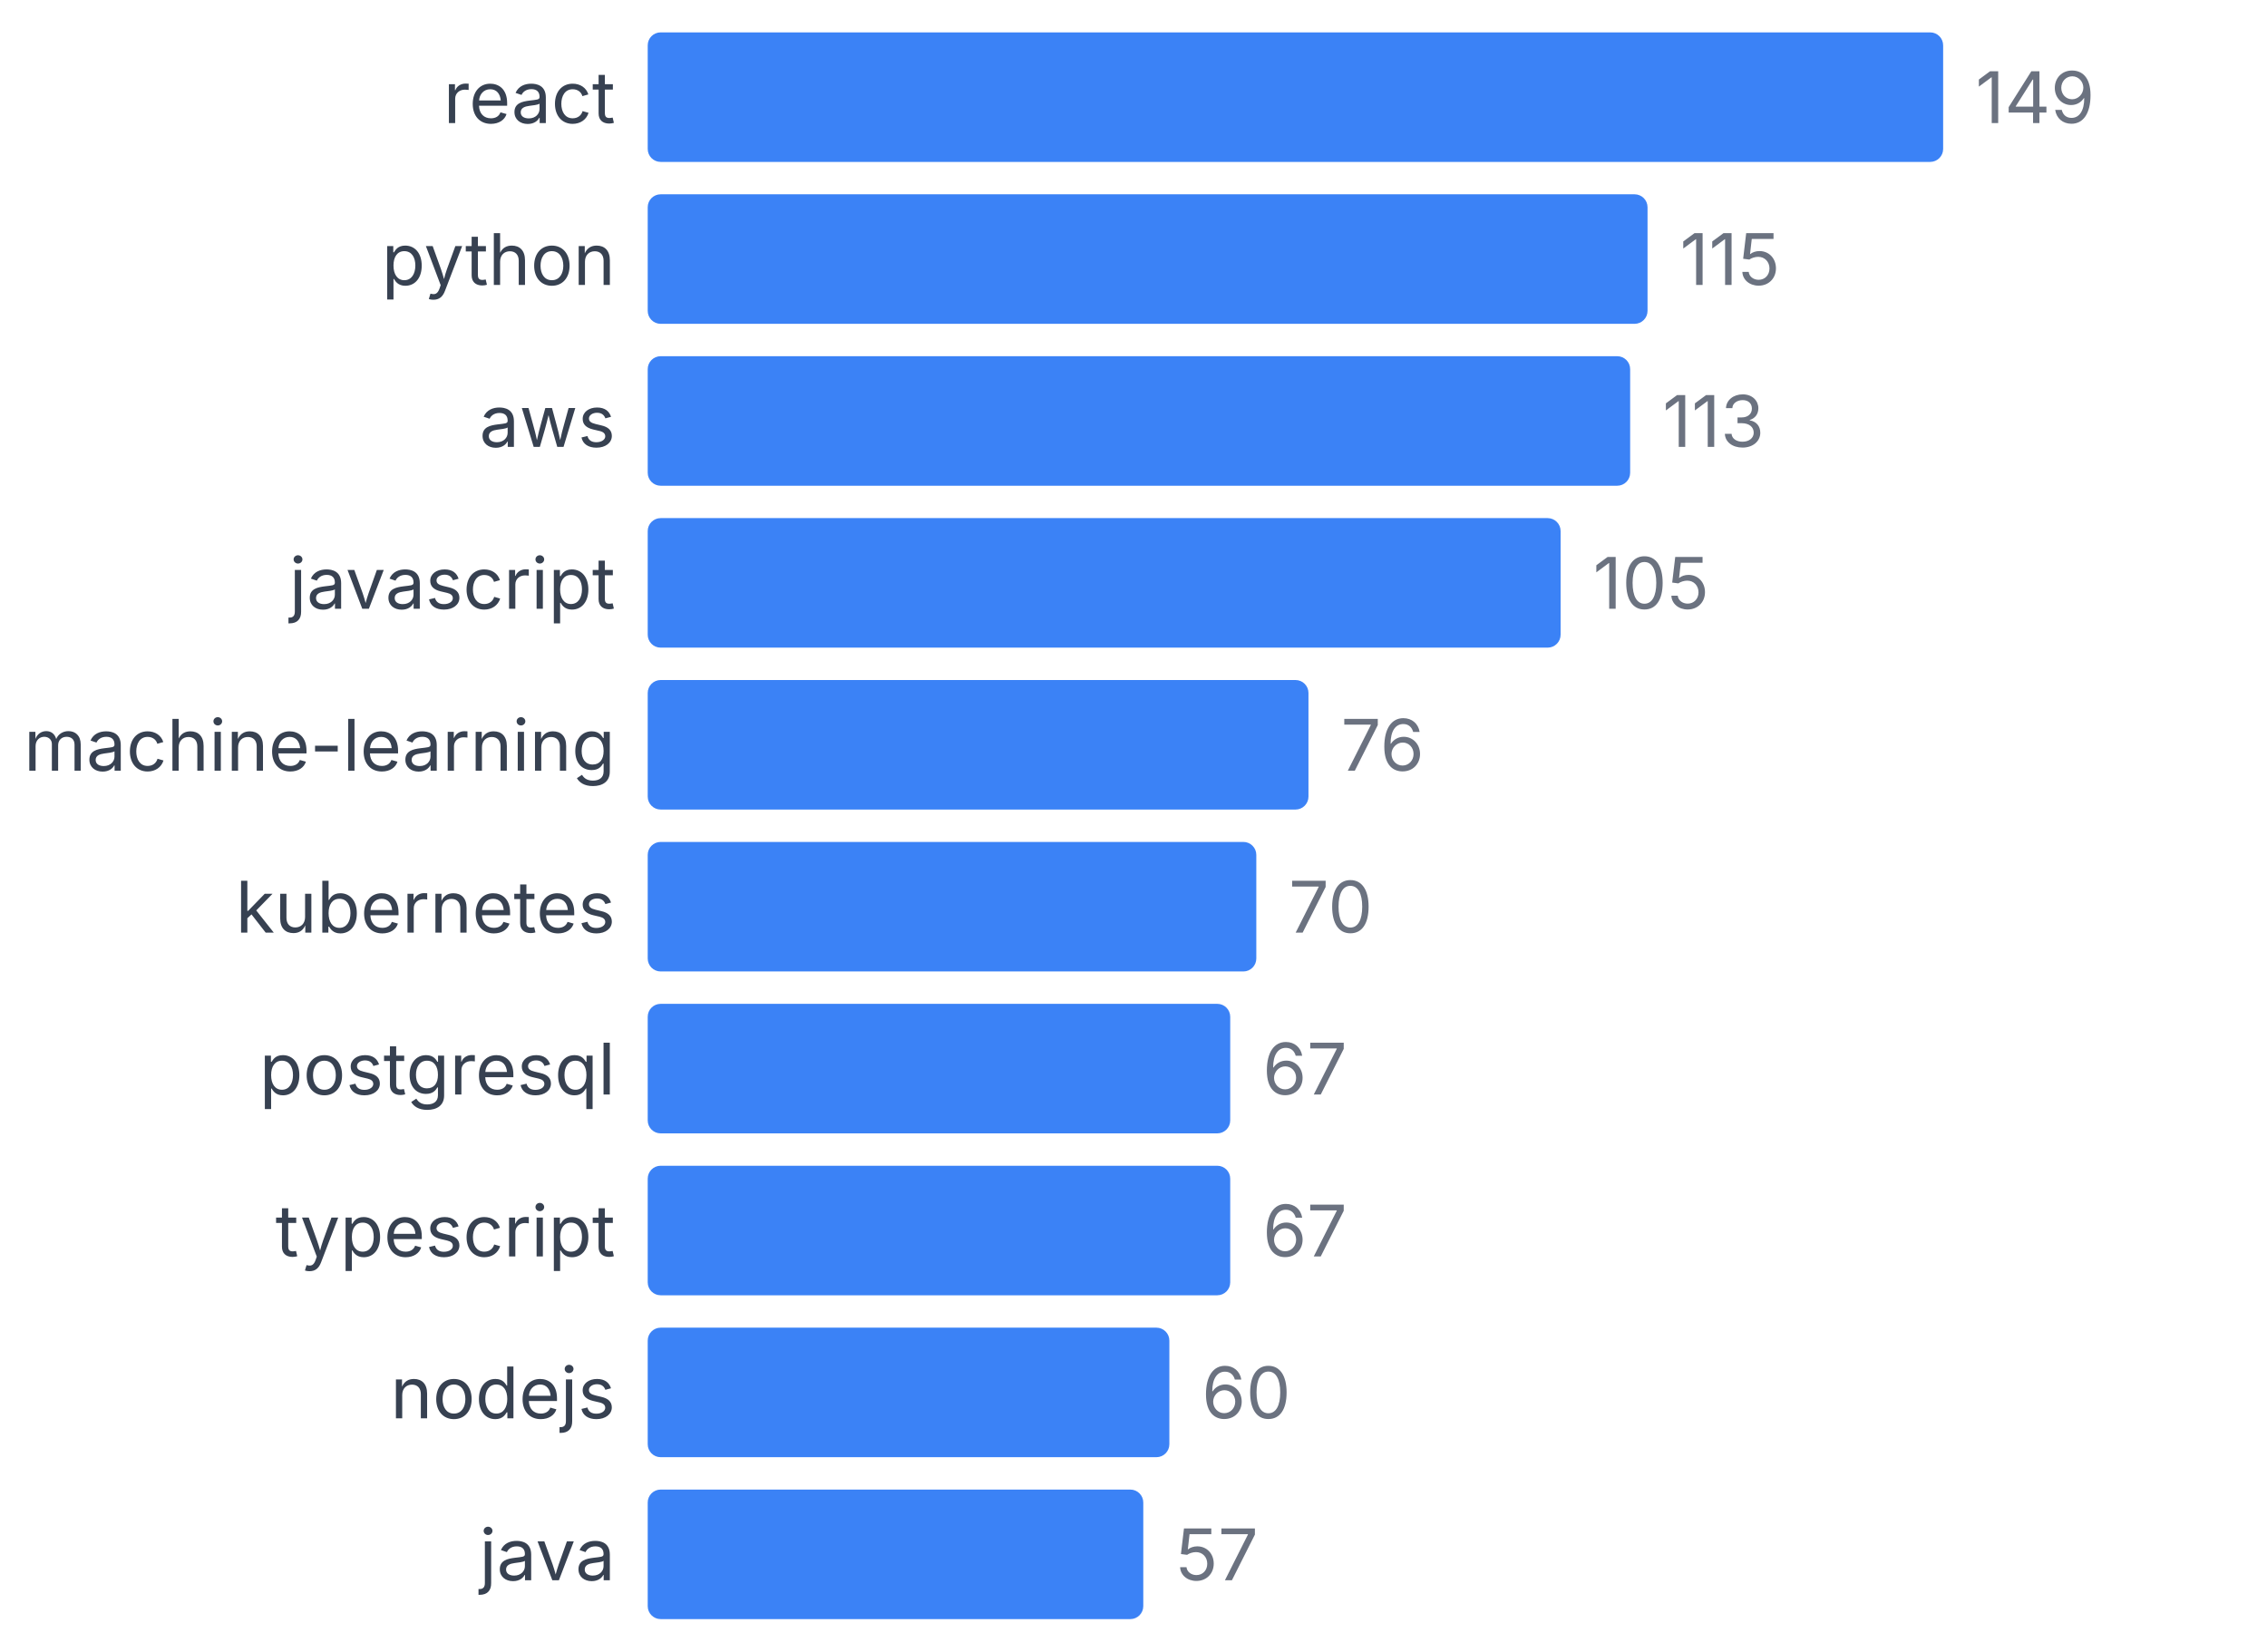
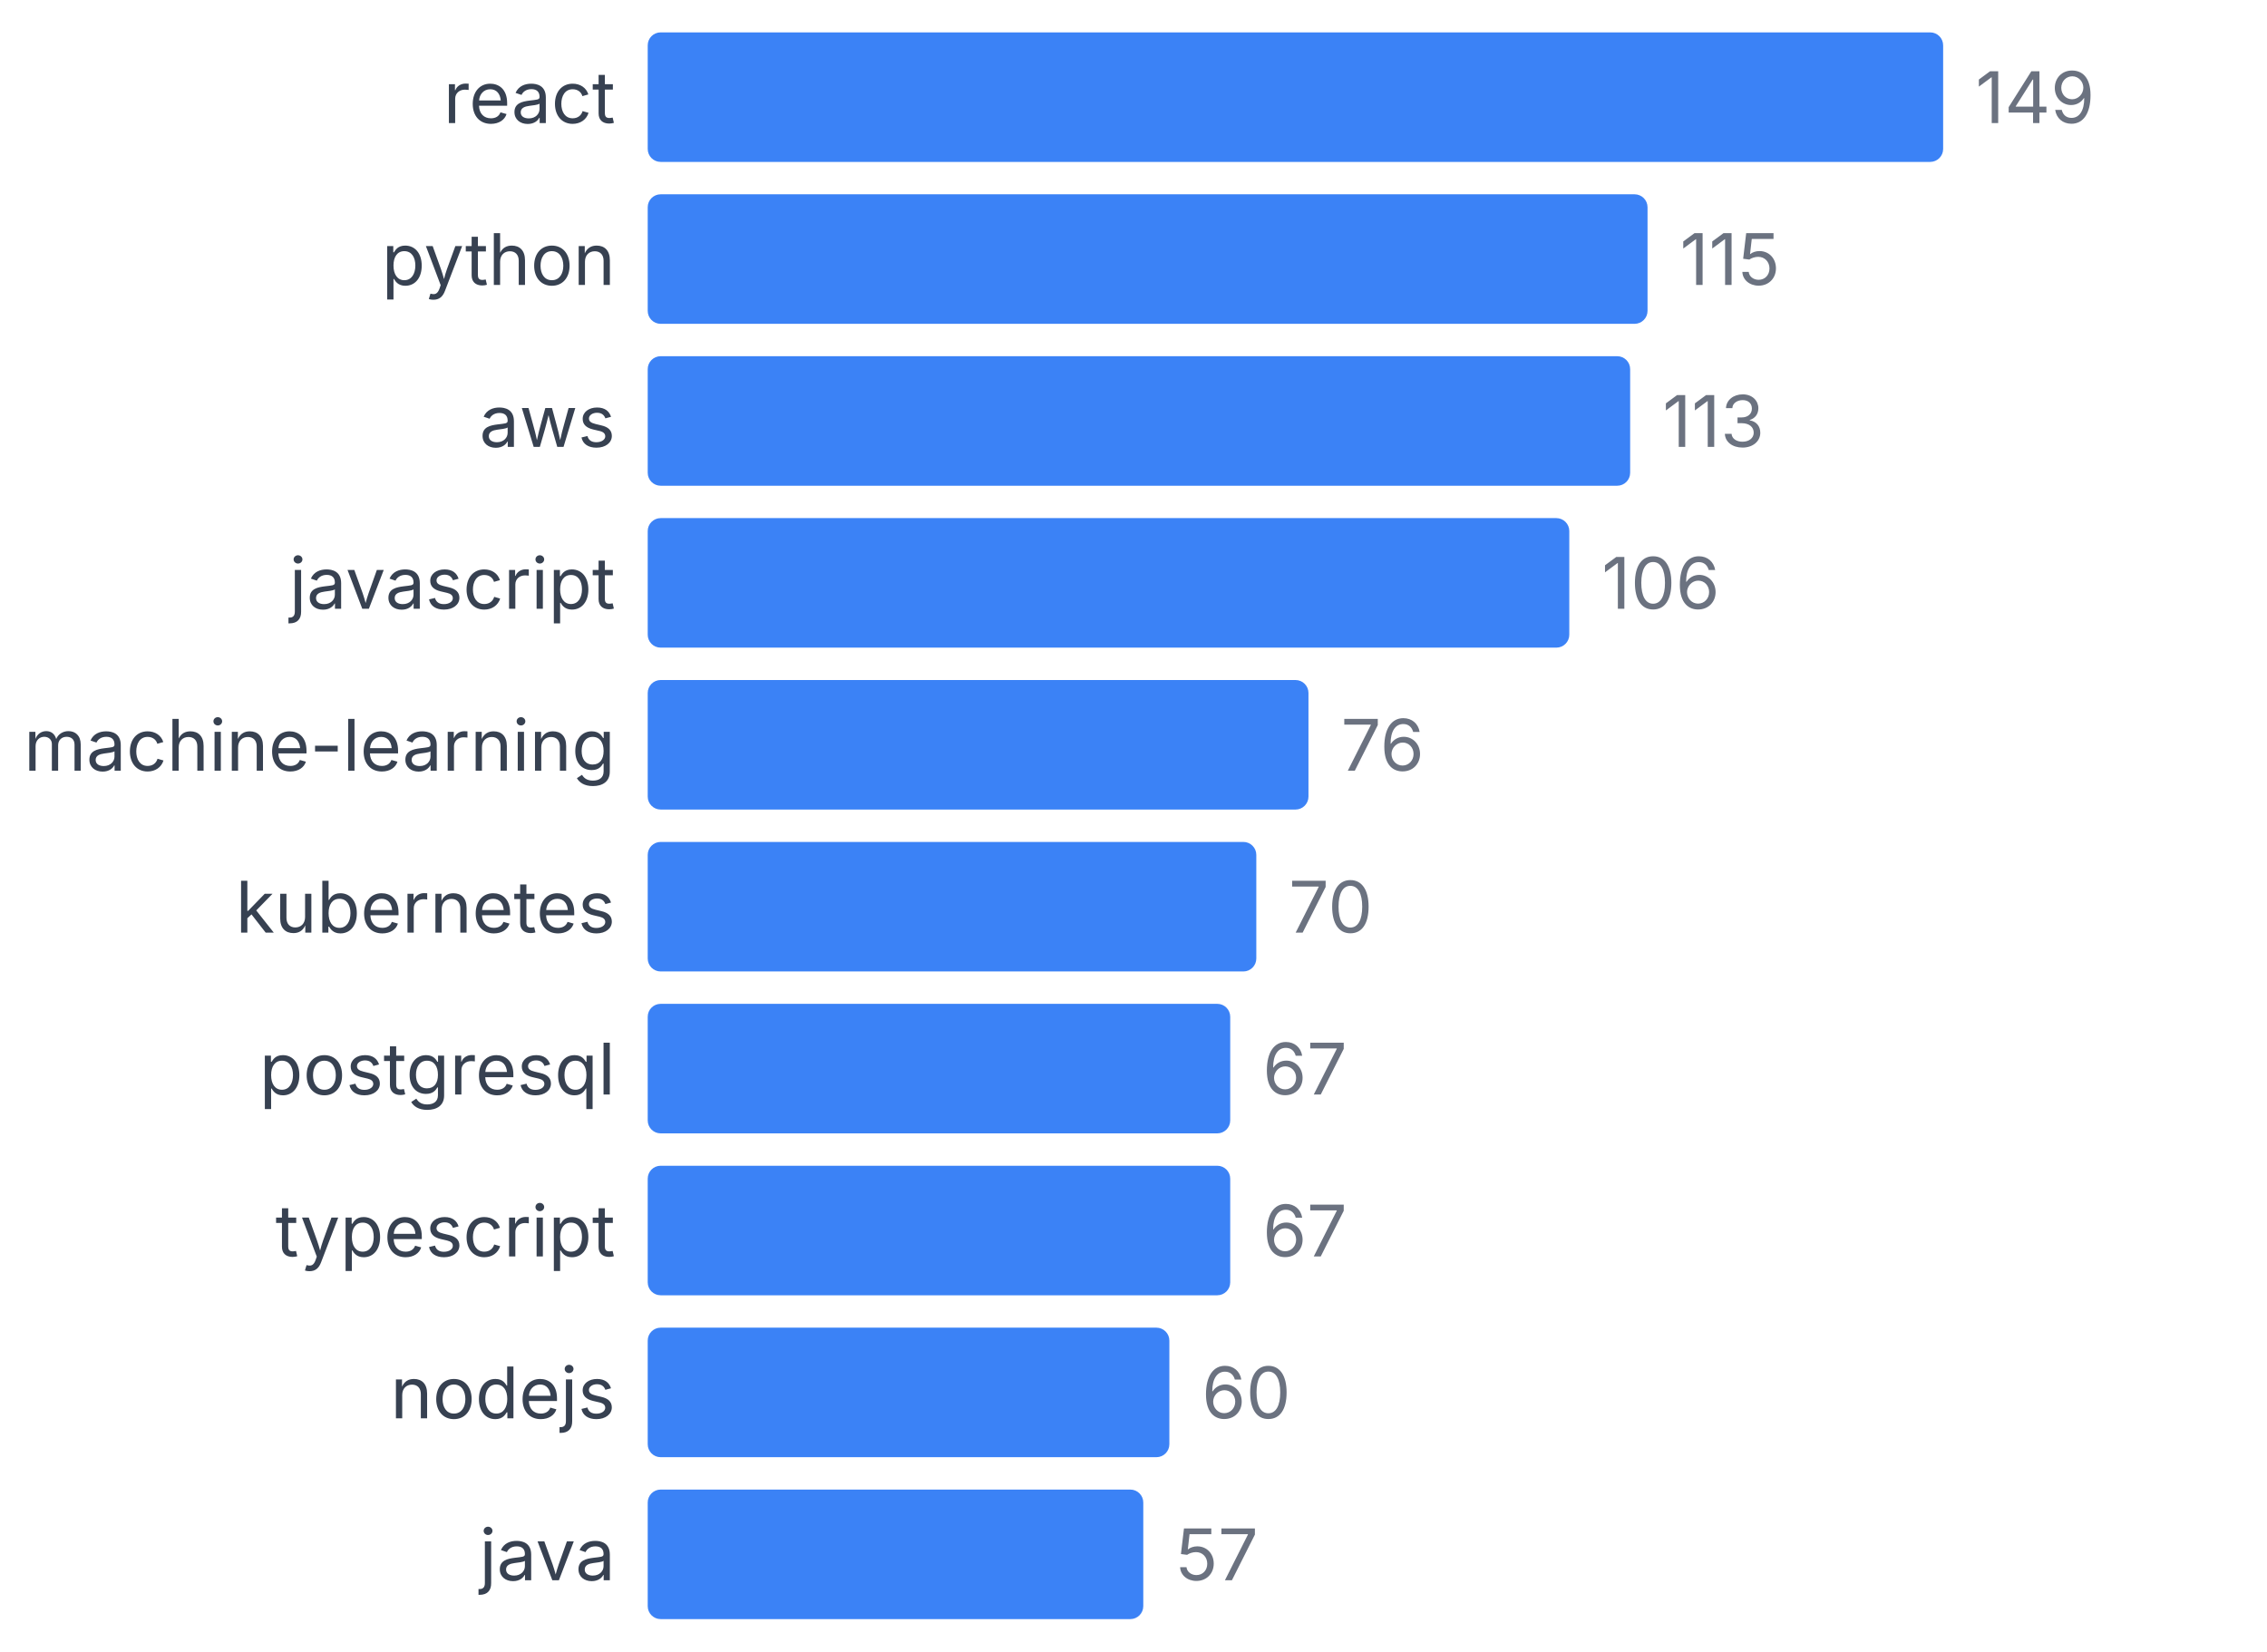
<svg xmlns="http://www.w3.org/2000/svg" width="350" height="255" viewBox="0 0 350 255">
  <style>
    text { font-family: system-ui, -apple-system, sans-serif; }
  </style>
  <text x="95" y="19" text-anchor="end" font-size="11" fill="#374151">react</text>
  <rect x="100" y="5" width="200" height="20" fill="#3b82f6" rx="2" />
  <text x="305" y="19" font-size="11" fill="#6b7280">149</text>
  <text x="95" y="44" text-anchor="end" font-size="11" fill="#374151">python</text>
  <rect x="100" y="30" width="154.362" height="20" fill="#3b82f6" rx="2" />
  <text x="259.362" y="44" font-size="11" fill="#6b7280">115</text>
  <text x="95" y="69" text-anchor="end" font-size="11" fill="#374151">aws</text>
  <rect x="100" y="55" width="151.678" height="20" fill="#3b82f6" rx="2" />
  <text x="256.678" y="69" font-size="11" fill="#6b7280">113</text>
  <text x="95" y="94" text-anchor="end" font-size="11" fill="#374151">javascript</text>
-   <rect x="100" y="80" width="140.94" height="20" fill="#3b82f6" rx="2" />
-   <text x="245.94" y="94" font-size="11" fill="#6b7280">105</text>
+   <rect x="100" y="80" width="142.282" height="20" fill="#3b82f6" rx="2" />
+   <text x="247.282" y="94" font-size="11" fill="#6b7280">106</text>
  <text x="95" y="119" text-anchor="end" font-size="11" fill="#374151">machine-learning</text>
  <rect x="100" y="105" width="102.013" height="20" fill="#3b82f6" rx="2" />
  <text x="207.013" y="119" font-size="11" fill="#6b7280">76</text>
  <text x="95" y="144" text-anchor="end" font-size="11" fill="#374151">kubernetes</text>
  <rect x="100" y="130" width="93.96" height="20" fill="#3b82f6" rx="2" />
  <text x="198.96" y="144" font-size="11" fill="#6b7280">70</text>
  <text x="95" y="169" text-anchor="end" font-size="11" fill="#374151">postgresql</text>
  <rect x="100" y="155" width="89.933" height="20" fill="#3b82f6" rx="2" />
  <text x="194.933" y="169" font-size="11" fill="#6b7280">67</text>
  <text x="95" y="194" text-anchor="end" font-size="11" fill="#374151">typescript</text>
  <rect x="100" y="180" width="89.933" height="20" fill="#3b82f6" rx="2" />
  <text x="194.933" y="194" font-size="11" fill="#6b7280">67</text>
  <text x="95" y="219" text-anchor="end" font-size="11" fill="#374151">nodejs</text>
  <rect x="100" y="205" width="80.537" height="20" fill="#3b82f6" rx="2" />
  <text x="185.537" y="219" font-size="11" fill="#6b7280">60</text>
  <text x="95" y="244" text-anchor="end" font-size="11" fill="#374151">java</text>
  <rect x="100" y="230" width="76.51" height="20" fill="#3b82f6" rx="2" />
  <text x="181.51" y="244" font-size="11" fill="#6b7280">57</text>
</svg>
